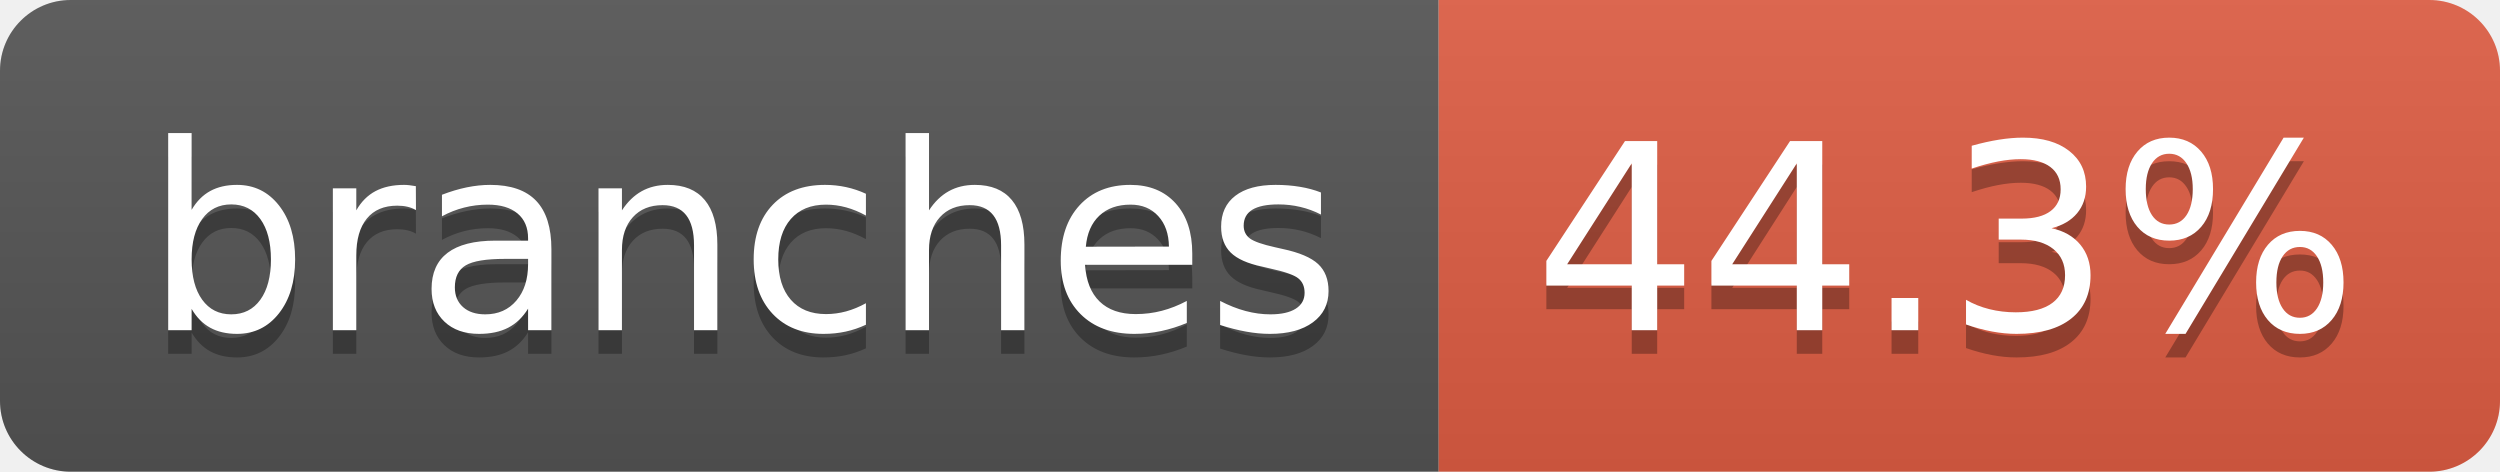
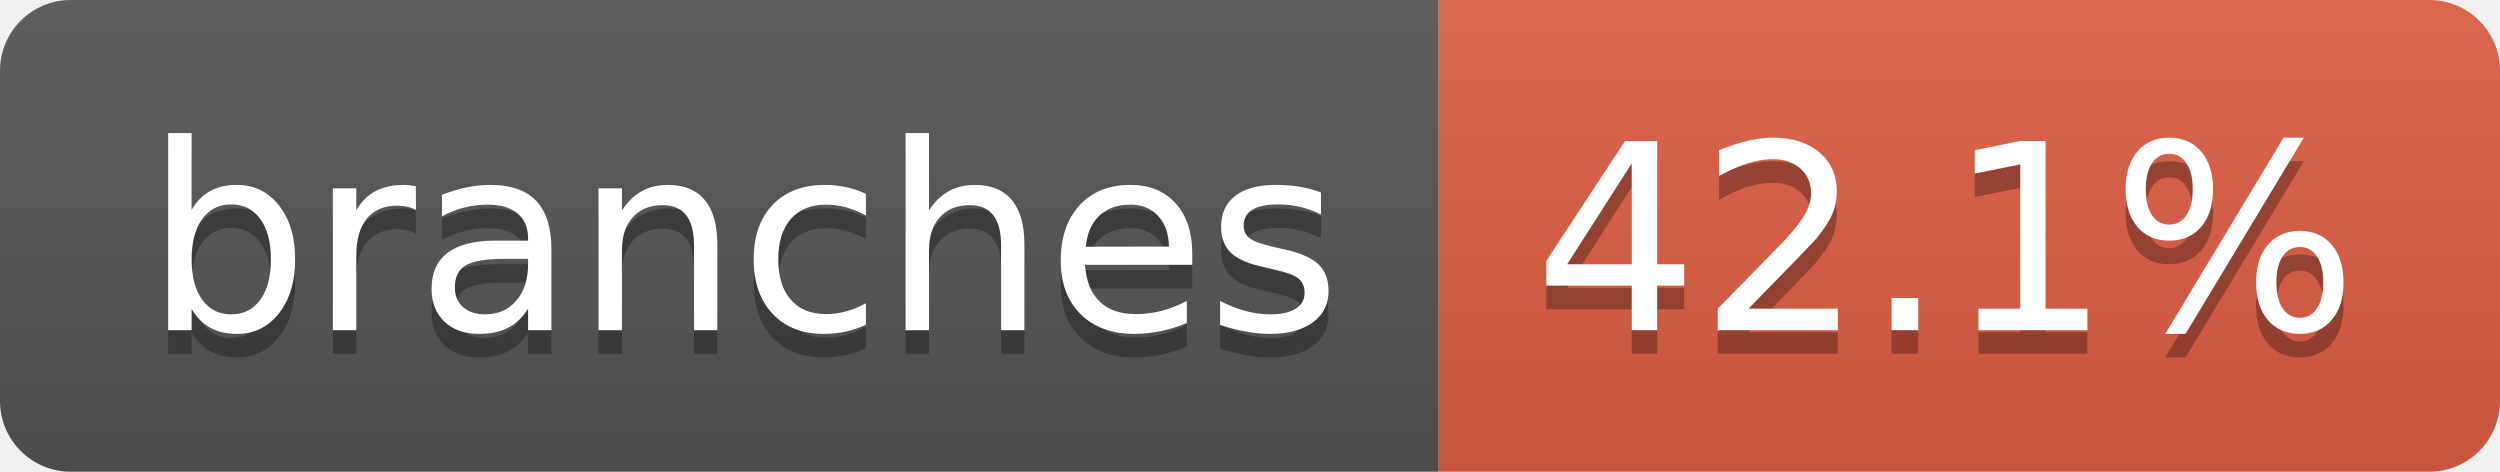
- <svg xmlns="http://www.w3.org/2000/svg" width="106" height="20" role="img" aria-label="branches: 44.3%">
+ <svg xmlns="http://www.w3.org/2000/svg" width="106" height="20" role="img" aria-label="branches: 42.1%">
  <linearGradient id="s" x2="0" y2="100%">
    <stop offset="0" stop-color="#bbb" stop-opacity=".1" />
    <stop offset="1" stop-opacity=".1" />
  </linearGradient>
  <clipPath id="r">
    <rect width="106" height="20" rx="3" fill="#fff" />
  </clipPath>
  <g clip-path="url(#r)">
    <rect width="61" height="20" fill="#555" />
    <rect x="61" width="45" height="20" fill="#e05d44" />
    <rect width="106" height="20" fill="url(#s)" />
  </g>
  <g fill="#fff" text-anchor="middle" font-family="Verdana,Geneva,DejaVu Sans,sans-serif" text-rendering="geometricPrecision" font-size="110">
    <text aria-hidden="true" x="315" y="150" fill="#010101" fill-opacity=".3" transform="scale(.1)" textLength="507">branches</text>
    <text x="315" y="140" transform="scale(.1)" fill="#fff" textLength="507">branches</text>
-     <text aria-hidden="true" x="825" y="150" fill="#010101" fill-opacity=".3" transform="scale(.1)" textLength="350">44.3%</text>
-     <text x="825" y="140" transform="scale(.1)" fill="#fff" textLength="350">44.3%</text>
+     <text aria-hidden="true" x="825" y="150" fill="#010101" fill-opacity=".3" transform="scale(.1)" textLength="350">42.1%</text>
+     <text x="825" y="140" transform="scale(.1)" fill="#fff" textLength="350">42.1%</text>
  </g>
</svg>
